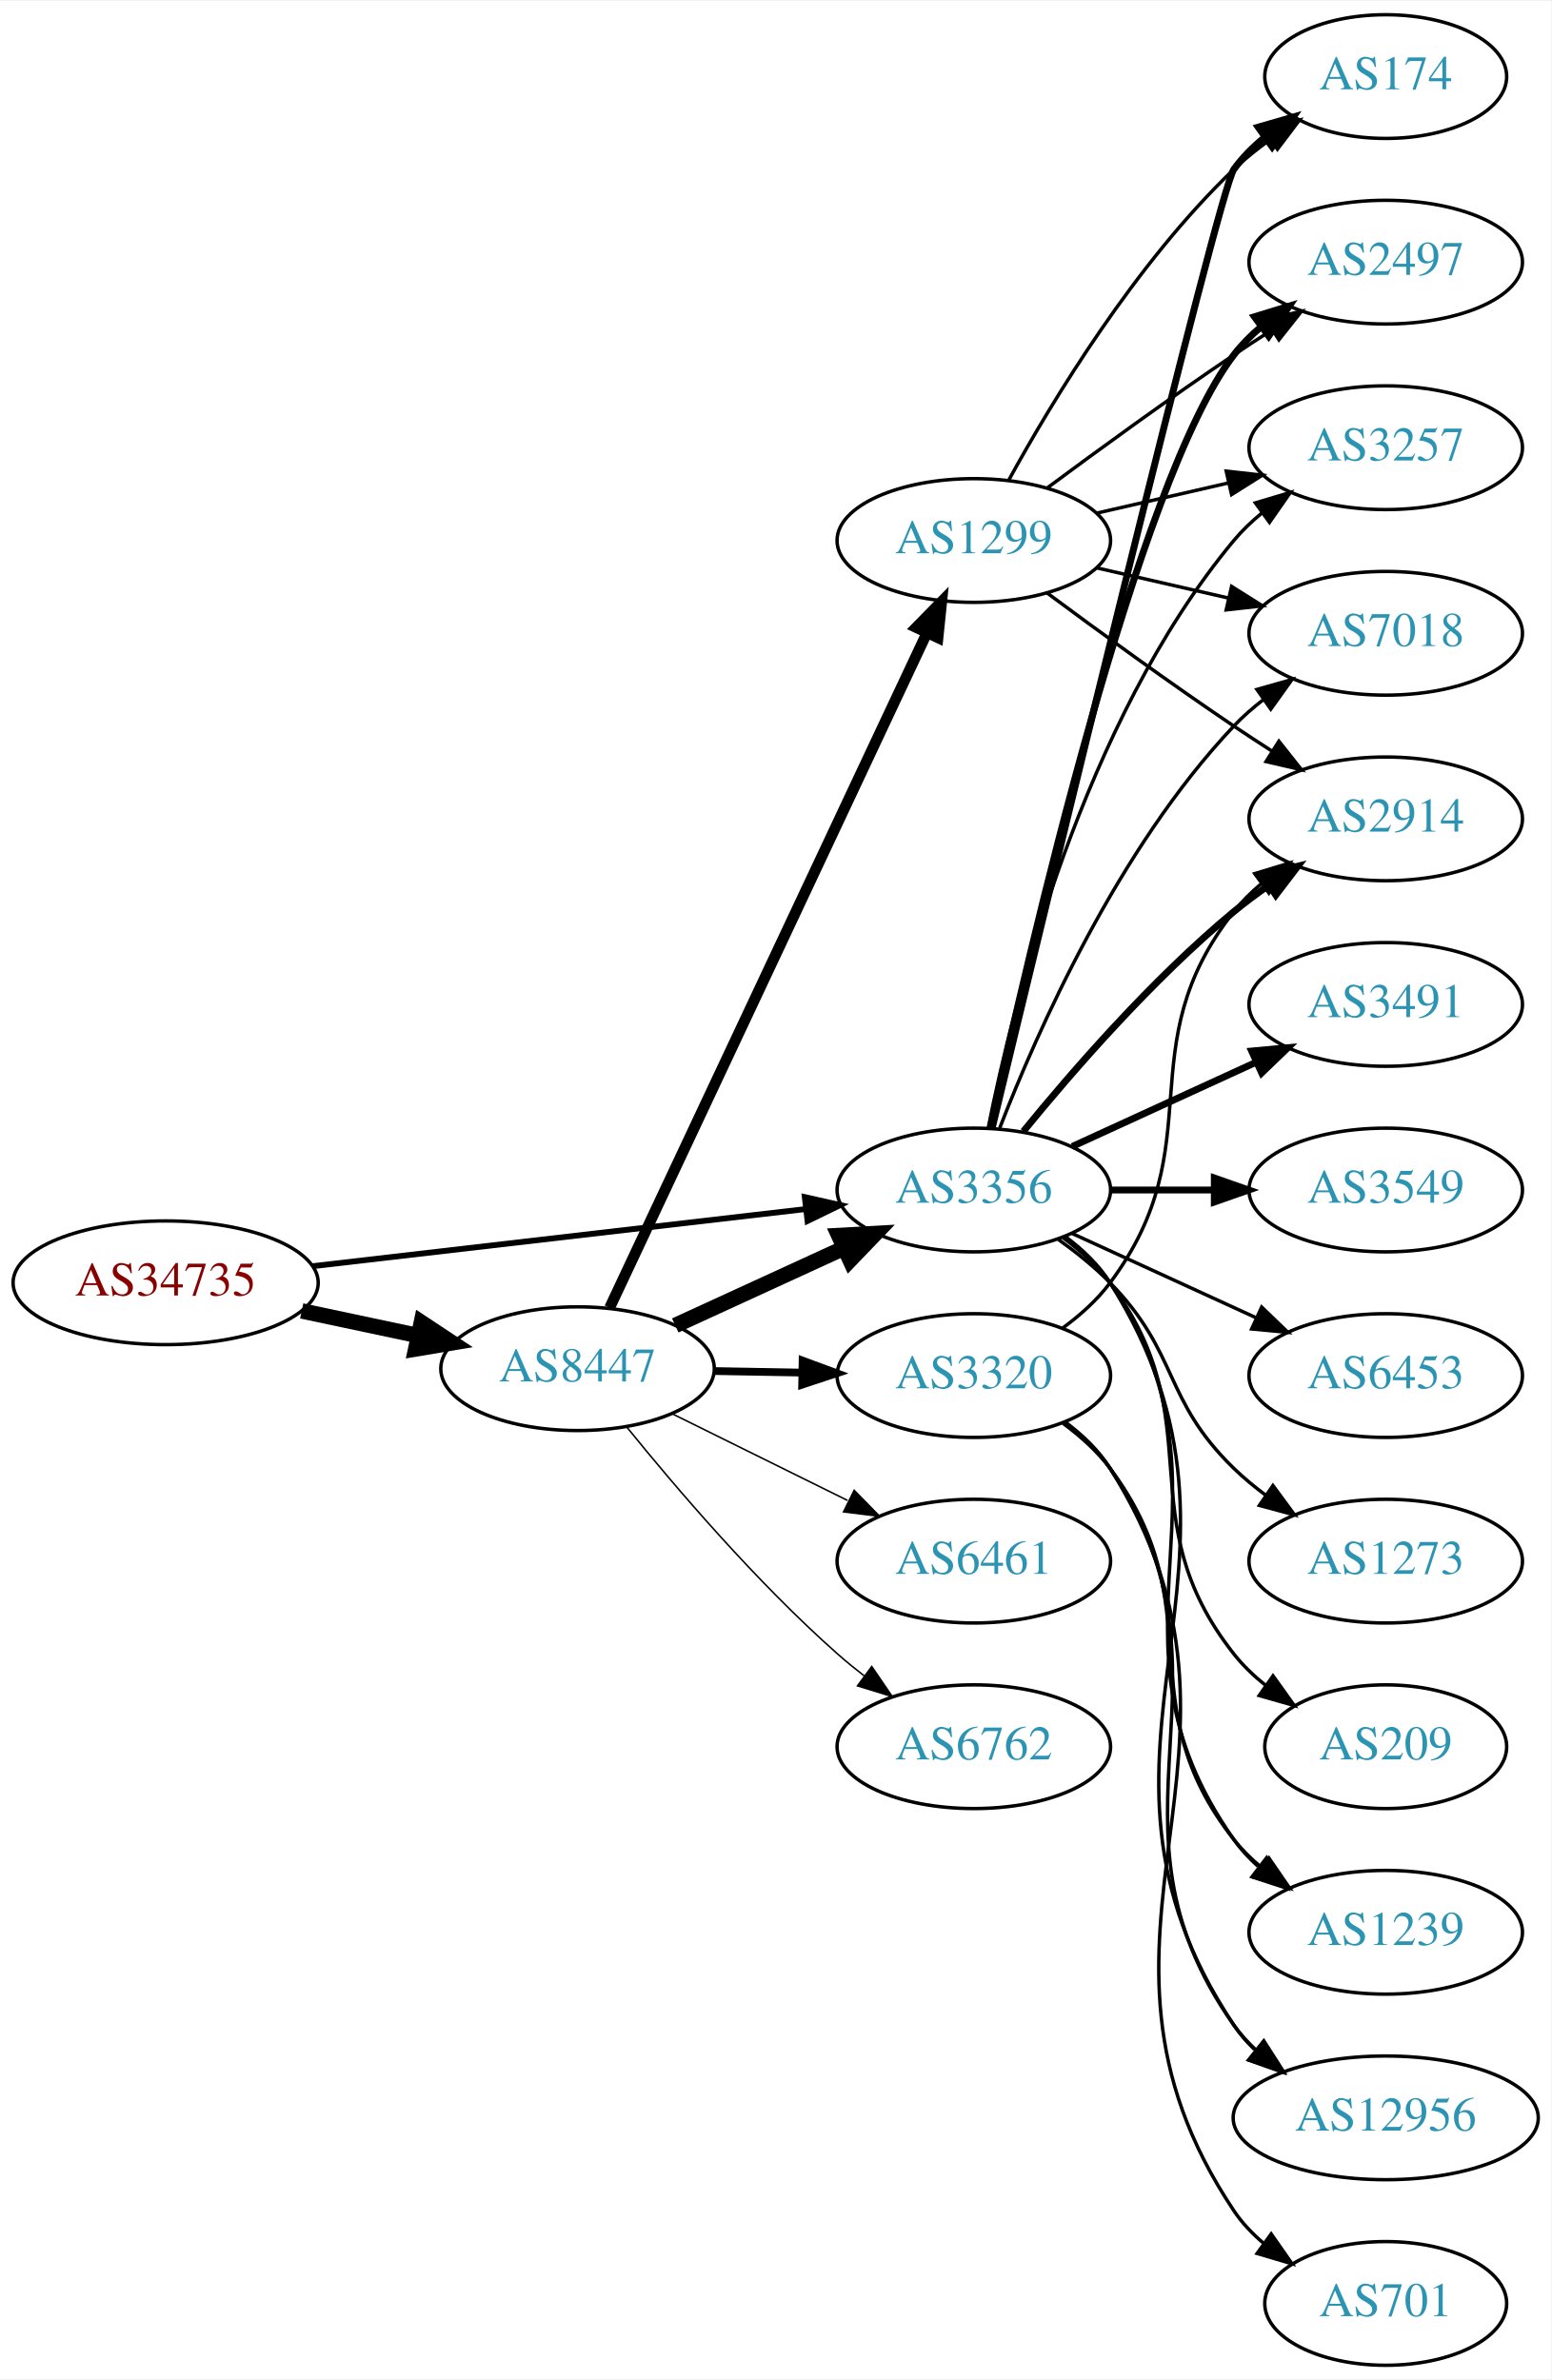
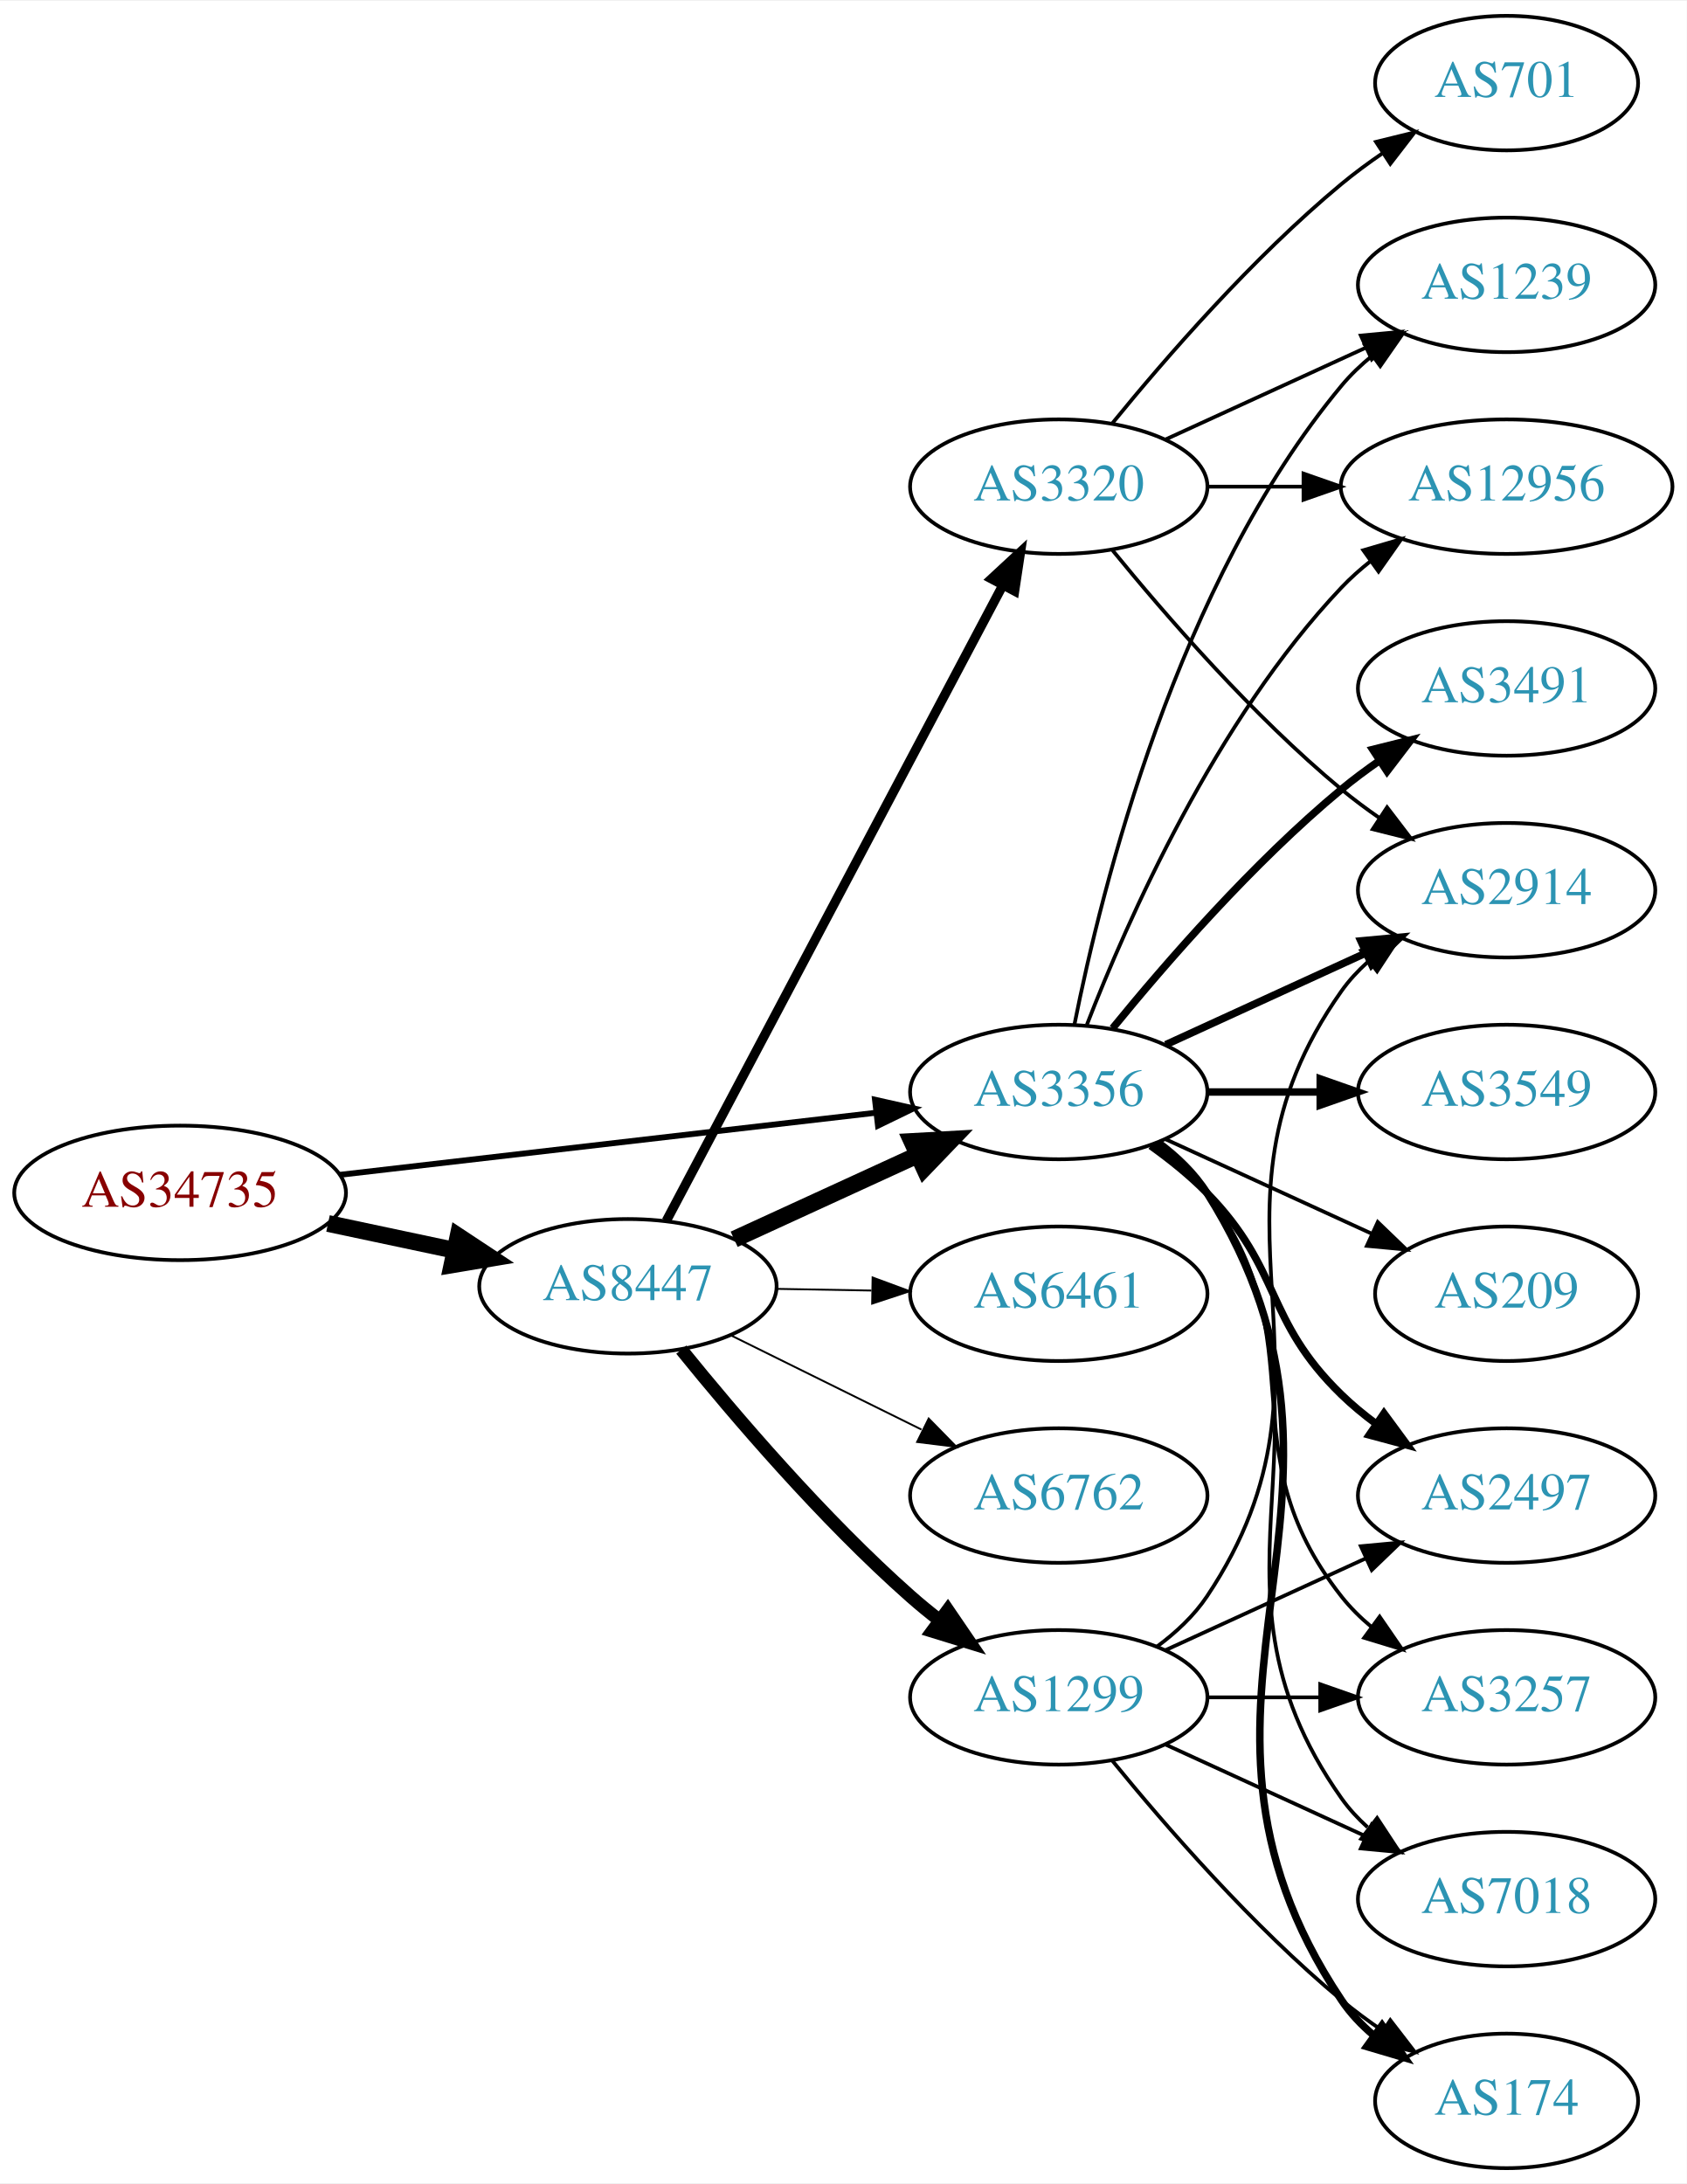
- <svg xmlns="http://www.w3.org/2000/svg" xmlns:xlink="http://www.w3.org/1999/xlink" width="451pt" height="692pt" viewBox="0.00 0.00 451.37 692.00">
-   <g id="graph0" class="graph" transform="scale(1 1) rotate(0) translate(4 688)">
-     <polygon fill="white" stroke="none" points="-4,4 -4,-688 447.37,-688 447.37,4 -4,4" />
+ <svg xmlns="http://www.w3.org/2000/svg" xmlns:xlink="http://www.w3.org/1999/xlink" width="451pt" height="584pt" viewBox="0.00 0.00 451.37 584.00">
+   <g id="graph0" class="graph" transform="scale(1 1) rotate(0) translate(4 580)">
+     <polygon fill="white" stroke="none" points="-4,4 -4,-580 447.37,-580 447.37,4 -4,4" />
    <g id="node1" class="node">
      <g id="a_node1">
        <a xlink:href="/asn/34735" xlink:title="AS34735 ~ LKW-Walter-AG [AT]">
-           <ellipse fill="#ffffff" stroke="black" cx="44.196" cy="-315" rx="44.393" ry="18" />
-           <text text-anchor="middle" x="44.196" y="-311.3" font-family="Times,serif" font-size="14.00" fill="#880000">AS34735</text>
+           <ellipse fill="#ffffff" stroke="black" cx="44.196" cy="-261" rx="44.393" ry="18" />
+           <text text-anchor="middle" x="44.196" y="-257.3" font-family="Times,serif" font-size="14.00" fill="#880000">AS34735</text>
        </a>
      </g>
    </g>
    <g id="node2" class="node">
      <g id="a_node2">
        <a xlink:href="/asn/8447" xlink:title="AS8447 ~ A1 Telekom Austria AG [AT]">
-           <ellipse fill="#ffffff" stroke="black" cx="164.039" cy="-290" rx="39.794" ry="18" />
-           <text text-anchor="middle" x="164.039" y="-286.3" font-family="Times,serif" font-size="14.00" fill="#2c94b3">AS8447</text>
+           <ellipse fill="#ffffff" stroke="black" cx="164.039" cy="-236" rx="39.794" ry="18" />
+           <text text-anchor="middle" x="164.039" y="-232.3" font-family="Times,serif" font-size="14.00" fill="#2c94b3">AS8447</text>
        </a>
      </g>
    </g>
    <g id="edge1" class="edge">
-       <path fill="none" stroke="black" stroke-width="4.5" d="M83.782,-306.814C94.575,-304.524 106.404,-302.015 117.556,-299.649" />
-       <polygon fill="black" stroke="black" stroke-width="4.5" points="118.592,-303.454 127.557,-297.527 116.958,-295.751 118.592,-303.454" />
+       <path fill="none" stroke="black" stroke-width="4.5" d="M83.782,-252.814C94.575,-250.524 106.404,-248.015 117.556,-245.649" />
+       <polygon fill="black" stroke="black" stroke-width="4.5" points="118.592,-249.454 127.557,-243.527 116.958,-241.751 118.592,-249.454" />
    </g>
    <g id="node3" class="node">
      <g id="a_node3">
        <a xlink:href="/asn/3356" xlink:title="AS3356 ~ Level 3 Parent, LLC [US]">
-           <ellipse fill="#ffffff" stroke="black" cx="279.332" cy="-342" rx="39.794" ry="18" />
-           <text text-anchor="middle" x="279.332" y="-338.3" font-family="Times,serif" font-size="14.00" fill="#2c94b3">AS3356</text>
+           <ellipse fill="#ffffff" stroke="black" cx="279.332" cy="-288" rx="39.794" ry="18" />
+           <text text-anchor="middle" x="279.332" y="-284.3" font-family="Times,serif" font-size="14.00" fill="#2c94b3">AS3356</text>
        </a>
      </g>
    </g>
    <g id="edge2" class="edge">
-       <path fill="none" stroke="black" stroke-width="1.688" d="M86.876,-319.827C127.168,-324.493 188.16,-331.557 230.431,-336.453" />
-       <polygon fill="black" stroke="black" stroke-width="1.688" points="230.147,-339.943 240.483,-337.617 230.952,-332.989 230.147,-339.943" />
-     </g>
-     <g id="edge5" class="edge">
-       <path fill="none" stroke="black" stroke-width="4.5" d="M192.464,-302.588C207.244,-309.372 225.68,-317.834 241.676,-325.176" />
-       <polygon fill="black" stroke="black" stroke-width="4.5" points="240.035,-328.755 250.766,-329.348 243.321,-321.598 240.035,-328.755" />
+       <path fill="none" stroke="black" stroke-width="1.565" d="M86.876,-265.827C127.168,-270.493 188.16,-277.557 230.431,-282.453" />
+       <polygon fill="black" stroke="black" stroke-width="1.565" points="230.147,-285.943 240.483,-283.617 230.952,-278.989 230.147,-285.943" />
+     </g>
+     <g id="edge4" class="edge">
+       <path fill="none" stroke="black" stroke-width="4.5" d="M192.464,-248.588C207.244,-255.372 225.68,-263.834 241.676,-271.176" />
+       <polygon fill="black" stroke="black" stroke-width="4.5" points="240.035,-274.755 250.766,-275.348 243.321,-267.598 240.035,-274.755" />
    </g>
    <g id="node4" class="node">
      <g id="a_node4">
        <a xlink:href="/asn/1299" xlink:title="AS1299 ~ Telia Carrier [EU]">
-           <ellipse fill="#ffffff" stroke="black" cx="279.332" cy="-531" rx="39.794" ry="18" />
-           <text text-anchor="middle" x="279.332" y="-527.3" font-family="Times,serif" font-size="14.00" fill="#2c94b3">AS1299</text>
+           <ellipse fill="#ffffff" stroke="black" cx="279.332" cy="-126" rx="39.794" ry="18" />
+           <text text-anchor="middle" x="279.332" y="-122.3" font-family="Times,serif" font-size="14.00" fill="#2c94b3">AS1299</text>
        </a>
      </g>
    </g>
    <g id="edge3" class="edge">
-       <path fill="none" stroke="black" stroke-width="3.15" d="M173.369,-307.721C193.011,-349.504 242.318,-454.391 265.679,-504.085" />
-       <polygon fill="black" stroke="black" stroke-width="3.15" points="262.567,-505.692 269.989,-513.253 268.902,-502.714 262.567,-505.692" />
+       <path fill="none" stroke="black" stroke-width="3.5" d="M178.328,-219.059C192.521,-201.511 216.166,-173.798 239.685,-153 242.138,-150.831 244.767,-148.681 247.459,-146.597" />
+       <polygon fill="black" stroke="black" stroke-width="3.5" points="249.635,-149.341 255.604,-140.587 245.479,-143.708 249.635,-149.341" />
    </g>
    <g id="node5" class="node">
      <g id="a_node5">
-         <a xlink:href="/asn/3320" xlink:title="AS3320 ~ DTAG [DE]">
-           <ellipse fill="#ffffff" stroke="black" cx="279.332" cy="-288" rx="39.794" ry="18" />
-           <text text-anchor="middle" x="279.332" y="-284.3" font-family="Times,serif" font-size="14.00" fill="#2c94b3">AS3320</text>
-         </a>
-       </g>
-     </g>
-     <g id="edge4" class="edge">
-       <path fill="none" stroke="black" stroke-width="2.25" d="M203.711,-289.317C211.914,-289.172 220.678,-289.018 229.21,-288.867" />
-       <polygon fill="black" stroke="black" stroke-width="2.25" points="229.512,-292.362 239.449,-288.686 229.389,-285.364 229.512,-292.362" />
+         <a xlink:href="/asn/6762" xlink:title="AS6762 ~ TELECOM ITALIA SPARKLE S.p.A. [IT]">
+           <ellipse fill="#ffffff" stroke="black" cx="279.332" cy="-180" rx="39.794" ry="18" />
+           <text text-anchor="middle" x="279.332" y="-176.3" font-family="Times,serif" font-size="14.00" fill="#2c94b3">AS6762</text>
+         </a>
+       </g>
+     </g>
+     <g id="edge5" class="edge">
+       <path fill="none" stroke="black" stroke-width="0.5" d="M191.601,-222.87C206.8,-215.358 226.069,-205.833 242.583,-197.67" />
+       <polygon fill="black" stroke="black" stroke-width="0.5" points="244.522,-200.616 251.936,-193.047 241.42,-194.341 244.522,-200.616" />
    </g>
    <g id="node6" class="node">
      <g id="a_node6">
        <a xlink:href="/asn/6461" xlink:title="AS6461 ~ Zayo Bandwidth [US]">
          <ellipse fill="#ffffff" stroke="black" cx="279.332" cy="-234" rx="39.794" ry="18" />
          <text text-anchor="middle" x="279.332" y="-230.3" font-family="Times,serif" font-size="14.00" fill="#2c94b3">AS6461</text>
        </a>
      </g>
    </g>
    <g id="edge6" class="edge">
-       <path fill="none" stroke="black" stroke-width="0.45" d="M191.601,-276.87C206.8,-269.358 226.069,-259.833 242.583,-251.67" />
-       <polygon fill="black" stroke="black" stroke-width="0.45" points="244.522,-254.616 251.936,-247.047 241.42,-248.341 244.522,-254.616" />
+       <path fill="none" stroke="black" stroke-width="0.5" d="M203.711,-235.317C211.914,-235.172 220.678,-235.018 229.21,-234.867" />
+       <polygon fill="black" stroke="black" stroke-width="0.5" points="229.512,-238.362 239.449,-234.686 229.389,-231.364 229.512,-238.362" />
    </g>
    <g id="node7" class="node">
      <g id="a_node7">
-         <a xlink:href="/asn/6762" xlink:title="AS6762 ~ TELECOM ITALIA SPARKLE S.p.A. [IT]">
-           <ellipse fill="#ffffff" stroke="black" cx="279.332" cy="-180" rx="39.794" ry="18" />
-           <text text-anchor="middle" x="279.332" y="-176.3" font-family="Times,serif" font-size="14.00" fill="#2c94b3">AS6762</text>
+         <a xlink:href="/asn/3320" xlink:title="AS3320 ~ DTAG [DE]">
+           <ellipse fill="#ffffff" stroke="black" cx="279.332" cy="-450" rx="39.794" ry="18" />
+           <text text-anchor="middle" x="279.332" y="-446.3" font-family="Times,serif" font-size="14.00" fill="#2c94b3">AS3320</text>
        </a>
      </g>
    </g>
    <g id="edge7" class="edge">
-       <path fill="none" stroke="black" stroke-width="0.45" d="M178.328,-273.059C192.521,-255.511 216.166,-227.798 239.685,-207 242.138,-204.831 244.767,-202.681 247.459,-200.597" />
-       <polygon fill="black" stroke="black" stroke-width="0.45" points="249.635,-203.341 255.604,-194.587 245.479,-197.708 249.635,-203.341" />
+       <path fill="none" stroke="black" stroke-width="2.5" d="M174.31,-253.513C194.151,-290.991 240.829,-379.161 264.316,-423.525" />
+       <polygon fill="black" stroke="black" stroke-width="2.5" points="261.319,-425.345 269.091,-432.546 267.506,-422.07 261.319,-425.345" />
    </g>
    <g id="node8" class="node">
      <g id="a_node8">
        <a xlink:href="/asn/174" xlink:title="AS174 ~ Cogent Communications [US]">
-           <ellipse fill="#ffffff" stroke="black" cx="399.174" cy="-666" rx="35.194" ry="18" />
-           <text text-anchor="middle" x="399.174" y="-662.3" font-family="Times,serif" font-size="14.00" fill="#2c94b3">AS174</text>
-         </a>
-       </g>
-     </g>
-     <g id="edge13" class="edge">
-       <path fill="none" stroke="black" stroke-width="2" d="M284.706,-360.173C300.05,-423.823 350.735,-633.17 354.978,-639 357.496,-642.459 360.604,-645.575 363.991,-648.354" />
-       <polygon fill="black" stroke="black" stroke-width="2" points="362.071,-651.284 372.249,-654.229 366.13,-645.58 362.071,-651.284" />
+           <ellipse fill="#ffffff" stroke="black" cx="399.174" cy="-18" rx="35.194" ry="18" />
+           <text text-anchor="middle" x="399.174" y="-14.3" font-family="Times,serif" font-size="14.00" fill="#2c94b3">AS174</text>
+         </a>
+       </g>
+     </g>
+     <g id="edge14" class="edge">
+       <path fill="none" stroke="black" stroke-width="2" d="M305.858,-274.528C310.903,-270.777 315.658,-266.26 318.978,-261 370.928,-178.7 300.94,-125.944 354.978,-45 357.354,-41.442 360.374,-38.264 363.71,-35.451" />
+       <polygon fill="black" stroke="black" stroke-width="2" points="365.848,-38.224 371.914,-29.538 361.755,-32.545 365.848,-38.224" />
    </g>
    <g id="node9" class="node">
      <g id="a_node9">
-         <a xlink:href="/asn/2497" xlink:title="AS2497 ~ Internet Initiative Japan Inc. [JP]">
-           <ellipse fill="#ffffff" stroke="black" cx="399.174" cy="-612" rx="39.794" ry="18" />
-           <text text-anchor="middle" x="399.174" y="-608.3" font-family="Times,serif" font-size="14.00" fill="#2c94b3">AS2497</text>
-         </a>
-       </g>
-     </g>
-     <g id="edge14" class="edge">
-       <path fill="none" stroke="black" stroke-width="2" d="M284.193,-360.225C295.061,-410.271 326.948,-548.516 354.978,-585 357.268,-587.981 359.988,-590.716 362.932,-593.205" />
-       <polygon fill="black" stroke="black" stroke-width="2" points="360.979,-596.113 371.109,-599.218 365.126,-590.473 360.979,-596.113" />
+         <a xlink:href="/asn/2914" xlink:title="AS2914 ~ NTT America, Inc. [US]">
+           <ellipse fill="#ffffff" stroke="black" cx="399.174" cy="-342" rx="39.794" ry="18" />
+           <text text-anchor="middle" x="399.174" y="-338.3" font-family="Times,serif" font-size="14.00" fill="#2c94b3">AS2914</text>
+         </a>
+       </g>
+     </g>
+     <g id="edge15" class="edge">
+       <path fill="none" stroke="black" stroke-width="2" d="M307.96,-300.661C323.917,-307.973 344.188,-317.261 361.471,-325.181" />
+       <polygon fill="black" stroke="black" stroke-width="2" points="360.169,-328.435 370.718,-329.419 363.085,-322.071 360.169,-328.435" />
    </g>
    <g id="node10" class="node">
      <g id="a_node10">
-         <a xlink:href="/asn/2914" xlink:title="AS2914 ~ NTT America, Inc. [US]">
-           <ellipse fill="#ffffff" stroke="black" cx="399.174" cy="-450" rx="39.794" ry="18" />
-           <text text-anchor="middle" x="399.174" y="-446.3" font-family="Times,serif" font-size="14.00" fill="#2c94b3">AS2914</text>
-         </a>
-       </g>
-     </g>
-     <g id="edge15" class="edge">
-       <path fill="none" stroke="black" stroke-width="2" d="M293.751,-359.065C307.865,-376.375 331.28,-403.345 354.978,-423 358.194,-425.668 361.695,-428.27 365.265,-430.741" />
-       <polygon fill="black" stroke="black" stroke-width="2" points="363.343,-433.666 373.622,-436.236 367.189,-427.817 363.343,-433.666" />
+         <a xlink:href="/asn/2497" xlink:title="AS2497 ~ Internet Initiative Japan Inc. [JP]">
+           <ellipse fill="#ffffff" stroke="black" cx="399.174" cy="-180" rx="39.794" ry="18" />
+           <text text-anchor="middle" x="399.174" y="-176.3" font-family="Times,serif" font-size="14.00" fill="#2c94b3">AS2497</text>
+         </a>
+       </g>
+     </g>
+     <g id="edge13" class="edge">
+       <path fill="none" stroke="black" stroke-width="2" d="M303.926,-273.611C309.182,-269.852 314.513,-265.563 318.978,-261 339.151,-240.383 334.285,-227.094 354.978,-207 357.823,-204.237 360.997,-201.614 364.297,-199.166" />
+       <polygon fill="black" stroke="black" stroke-width="2" points="366.363,-201.994 372.645,-193.462 362.414,-196.214 366.363,-201.994" />
    </g>
    <g id="node11" class="node">
      <g id="a_node11">
        <a xlink:href="/asn/3257" xlink:title="AS3257 ~ GTT [DE]">
-           <ellipse fill="#ffffff" stroke="black" cx="399.174" cy="-558" rx="39.794" ry="18" />
-           <text text-anchor="middle" x="399.174" y="-554.3" font-family="Times,serif" font-size="14.00" fill="#2c94b3">AS3257</text>
+           <ellipse fill="#ffffff" stroke="black" cx="399.174" cy="-126" rx="39.794" ry="18" />
+           <text text-anchor="middle" x="399.174" y="-122.3" font-family="Times,serif" font-size="14.00" fill="#2c94b3">AS3257</text>
        </a>
      </g>
    </g>
    <g id="edge19" class="edge">
-       <path fill="none" stroke="black" d="M283.53,-360.073C290.694,-396.141 310.968,-478.125 354.978,-531 357.383,-533.889 360.179,-536.563 363.172,-539.013" />
-       <polygon fill="black" stroke="black" points="361.26,-541.95 371.415,-544.973 365.361,-536.277 361.26,-541.95" />
+       <path fill="none" stroke="black" d="M305.262,-274.118C310.338,-270.389 315.256,-265.984 318.978,-261 349.249,-220.458 323.679,-192.754 354.978,-153 357.303,-150.047 360.047,-147.33 363.006,-144.853" />
+       <polygon fill="black" stroke="black" points="365.199,-147.585 371.203,-138.855 361.065,-141.936 365.199,-147.585" />
    </g>
    <g id="node12" class="node">
      <g id="a_node12">
        <a xlink:href="/asn/7018" xlink:title="AS7018 ~ AT&amp;T Services, Inc. [US]">
-           <ellipse fill="#ffffff" stroke="black" cx="399.174" cy="-504" rx="39.794" ry="18" />
-           <text text-anchor="middle" x="399.174" y="-500.3" font-family="Times,serif" font-size="14.00" fill="#2c94b3">AS7018</text>
-         </a>
-       </g>
-     </g>
-     <g id="edge24" class="edge">
-       <path fill="none" stroke="black" d="M286.855,-359.994C297.605,-387.728 321.262,-441.429 354.978,-477 357.564,-479.728 360.481,-482.294 363.55,-484.677" />
-       <polygon fill="black" stroke="black" points="361.704,-487.658 371.898,-490.543 365.728,-481.93 361.704,-487.658" />
+           <ellipse fill="#ffffff" stroke="black" cx="399.174" cy="-72" rx="39.794" ry="18" />
+           <text text-anchor="middle" x="399.174" y="-68.3" font-family="Times,serif" font-size="14.00" fill="#2c94b3">AS7018</text>
+         </a>
+       </g>
+     </g>
+     <g id="edge22" class="edge">
+       <path fill="none" stroke="black" d="M305.651,-274.393C310.707,-270.649 315.518,-266.169 318.978,-261 360.003,-199.706 312.399,-159.225 354.978,-99 356.969,-96.184 359.356,-93.599 361.972,-91.24" />
+       <polygon fill="black" stroke="black" points="364.525,-93.694 370.34,-84.838 360.271,-88.135 364.525,-93.694" />
    </g>
    <g id="node13" class="node">
      <g id="a_node13">
        <a xlink:href="/asn/3491" xlink:title="AS3491 ~ PCCW Global, Inc. [US]">
          <ellipse fill="#ffffff" stroke="black" cx="399.174" cy="-396" rx="39.794" ry="18" />
          <text text-anchor="middle" x="399.174" y="-392.3" font-family="Times,serif" font-size="14.00" fill="#2c94b3">AS3491</text>
        </a>
      </g>
    </g>
    <g id="edge16" class="edge">
-       <path fill="none" stroke="black" stroke-width="2" d="M307.96,-354.661C323.917,-361.973 344.188,-371.261 361.471,-379.181" />
-       <polygon fill="black" stroke="black" stroke-width="2" points="360.169,-382.435 370.718,-383.419 363.085,-376.071 360.169,-382.435" />
+       <path fill="none" stroke="black" stroke-width="2" d="M293.751,-305.065C307.865,-322.375 331.28,-349.345 354.978,-369 358.194,-371.668 361.695,-374.27 365.265,-376.741" />
+       <polygon fill="black" stroke="black" stroke-width="2" points="363.343,-379.666 373.622,-382.236 367.189,-373.817 363.343,-379.666" />
    </g>
    <g id="node14" class="node">
      <g id="a_node14">
        <a xlink:href="/asn/1239" xlink:title="AS1239 ~ Sprint [US]">
-           <ellipse fill="#ffffff" stroke="black" cx="399.174" cy="-126" rx="39.794" ry="18" />
-           <text text-anchor="middle" x="399.174" y="-122.3" font-family="Times,serif" font-size="14.00" fill="#2c94b3">AS1239</text>
+           <ellipse fill="#ffffff" stroke="black" cx="399.174" cy="-504" rx="39.794" ry="18" />
+           <text text-anchor="middle" x="399.174" y="-500.3" font-family="Times,serif" font-size="14.00" fill="#2c94b3">AS1239</text>
        </a>
      </g>
    </g>
    <g id="edge17" class="edge">
-       <path fill="none" stroke="black" d="M305.651,-328.393C310.707,-324.649 315.518,-320.169 318.978,-315 360.003,-253.706 312.399,-213.225 354.978,-153 356.969,-150.184 359.356,-147.599 361.972,-145.24" />
-       <polygon fill="black" stroke="black" points="364.525,-147.694 370.34,-138.838 360.271,-142.135 364.525,-147.694" />
+       <path fill="none" stroke="black" d="M283.53,-306.073C290.694,-342.141 310.968,-424.125 354.978,-477 357.383,-479.889 360.179,-482.563 363.172,-485.013" />
+       <polygon fill="black" stroke="black" points="361.26,-487.95 371.415,-490.973 365.361,-482.277 361.26,-487.95" />
    </g>
    <g id="node15" class="node">
      <g id="a_node15">
-         <a xlink:href="/asn/12956" xlink:title="AS12956 ~ TELXIUS [ES]">
-           <ellipse fill="#ffffff" stroke="black" cx="399.174" cy="-72" rx="44.393" ry="18" />
-           <text text-anchor="middle" x="399.174" y="-68.3" font-family="Times,serif" font-size="14.00" fill="#2c94b3">AS12956</text>
+         <a xlink:href="/asn/3549" xlink:title="AS3549 ~ Level 3 Parent, LLC [US]">
+           <ellipse fill="#ffffff" stroke="black" cx="399.174" cy="-288" rx="39.794" ry="18" />
+           <text text-anchor="middle" x="399.174" y="-284.3" font-family="Times,serif" font-size="14.00" fill="#2c94b3">AS3549</text>
        </a>
      </g>
    </g>
    <g id="edge18" class="edge">
-       <path fill="none" stroke="black" d="M305.858,-328.528C310.903,-324.777 315.658,-320.26 318.978,-315 370.928,-232.7 300.94,-179.944 354.978,-99 356.681,-96.449 358.716,-94.093 360.961,-91.927" />
-       <polygon fill="black" stroke="black" points="363.626,-94.275 369.229,-85.283 359.242,-88.819 363.626,-94.275" />
+       <path fill="none" stroke="black" stroke-width="2" d="M319.244,-288C328.798,-288 339.147,-288 349.11,-288" />
+       <polygon fill="black" stroke="black" stroke-width="2" points="349.302,-291.5 359.302,-288 349.302,-284.5 349.302,-291.5" />
    </g>
    <g id="node16" class="node">
      <g id="a_node16">
-         <a xlink:href="/asn/3549" xlink:title="AS3549 ~ Level 3 Parent, LLC [US]">
-           <ellipse fill="#ffffff" stroke="black" cx="399.174" cy="-342" rx="39.794" ry="18" />
-           <text text-anchor="middle" x="399.174" y="-338.3" font-family="Times,serif" font-size="14.00" fill="#2c94b3">AS3549</text>
+         <a xlink:href="/asn/12956" xlink:title="AS12956 ~ TELXIUS [ES]">
+           <ellipse fill="#ffffff" stroke="black" cx="399.174" cy="-450" rx="44.393" ry="18" />
+           <text text-anchor="middle" x="399.174" y="-446.3" font-family="Times,serif" font-size="14.00" fill="#2c94b3">AS12956</text>
        </a>
      </g>
    </g>
    <g id="edge20" class="edge">
-       <path fill="none" stroke="black" stroke-width="2" d="M319.244,-342C328.798,-342 339.147,-342 349.11,-342" />
-       <polygon fill="black" stroke="black" stroke-width="2" points="349.302,-345.5 359.302,-342 349.302,-338.5 349.302,-345.5" />
+       <path fill="none" stroke="black" d="M286.855,-305.994C297.605,-333.728 321.262,-387.429 354.978,-423 357.362,-425.515 360.029,-427.893 362.835,-430.117" />
+       <polygon fill="black" stroke="black" points="360.828,-432.985 370.997,-435.961 364.904,-427.293 360.828,-432.985" />
    </g>
    <g id="node17" class="node">
      <g id="a_node17">
-         <a xlink:href="/asn/6453" xlink:title="AS6453 ~ TATA COMMUNICATIONS (AMERICA) INC [US]">
-           <ellipse fill="#ffffff" stroke="black" cx="399.174" cy="-288" rx="39.794" ry="18" />
-           <text text-anchor="middle" x="399.174" y="-284.3" font-family="Times,serif" font-size="14.00" fill="#2c94b3">AS6453</text>
+         <a xlink:href="/asn/209" xlink:title="AS209 ~ CenturyLink Communications, LLC [US]">
+           <ellipse fill="#ffffff" stroke="black" cx="399.174" cy="-234" rx="35.194" ry="18" />
+           <text text-anchor="middle" x="399.174" y="-230.3" font-family="Times,serif" font-size="14.00" fill="#2c94b3">AS209</text>
        </a>
      </g>
    </g>
    <g id="edge21" class="edge">
-       <path fill="none" stroke="black" d="M307.96,-329.339C323.917,-322.027 344.188,-312.739 361.471,-304.819" />
-       <polygon fill="black" stroke="black" points="363.085,-307.929 370.718,-300.581 360.169,-301.565 363.085,-307.929" />
+       <path fill="none" stroke="black" d="M307.96,-275.339C324.377,-267.817 345.358,-258.202 362.955,-250.139" />
+       <polygon fill="black" stroke="black" points="364.7,-253.189 372.332,-245.842 361.783,-246.826 364.7,-253.189" />
+     </g>
+     <g id="edge8" class="edge">
+       <path fill="none" stroke="black" d="M293.751,-108.935C307.865,-91.625 331.28,-64.655 354.978,-45 358.441,-42.128 362.234,-39.331 366.088,-36.692" />
+       <polygon fill="black" stroke="black" points="368.05,-39.592 374.521,-31.203 364.231,-33.725 368.05,-39.592" />
+     </g>
+     <g id="edge9" class="edge">
+       <path fill="none" stroke="black" d="M305.651,-139.607C310.707,-143.351 315.518,-147.831 318.978,-153 360.003,-214.294 312.399,-254.775 354.978,-315 356.969,-317.816 359.356,-320.401 361.972,-322.76" />
+       <polygon fill="black" stroke="black" points="360.271,-325.865 370.34,-329.162 364.525,-320.306 360.271,-325.865" />
+     </g>
+     <g id="edge10" class="edge">
+       <path fill="none" stroke="black" d="M307.96,-138.661C323.917,-145.973 344.188,-155.261 361.471,-163.181" />
+       <polygon fill="black" stroke="black" points="360.169,-166.435 370.718,-167.419 363.085,-160.071 360.169,-166.435" />
+     </g>
+     <g id="edge11" class="edge">
+       <path fill="none" stroke="black" d="M319.244,-126C328.798,-126 339.147,-126 349.11,-126" />
+       <polygon fill="black" stroke="black" points="349.302,-129.5 359.302,-126 349.302,-122.5 349.302,-129.5" />
+     </g>
+     <g id="edge12" class="edge">
+       <path fill="none" stroke="black" d="M307.96,-113.339C323.917,-106.027 344.188,-96.739 361.471,-88.819" />
+       <polygon fill="black" stroke="black" points="363.085,-91.929 370.718,-84.581 360.169,-85.565 363.085,-91.929" />
+     </g>
+     <g id="edge24" class="edge">
+       <path fill="none" stroke="black" d="M293.751,-432.935C307.865,-415.625 331.28,-388.655 354.978,-369 358.194,-366.332 361.695,-363.73 365.265,-361.259" />
+       <polygon fill="black" stroke="black" points="367.189,-364.183 373.622,-355.764 363.343,-358.334 367.189,-364.183" />
+     </g>
+     <g id="edge25" class="edge">
+       <path fill="none" stroke="black" d="M307.96,-462.661C323.917,-469.973 344.188,-479.261 361.471,-487.181" />
+       <polygon fill="black" stroke="black" points="360.169,-490.435 370.718,-491.419 363.085,-484.071 360.169,-490.435" />
+     </g>
+     <g id="edge23" class="edge">
+       <path fill="none" stroke="black" d="M319.244,-450C327.347,-450 336.022,-450 344.548,-450" />
+       <polygon fill="black" stroke="black" points="344.826,-453.5 354.826,-450 344.826,-446.5 344.826,-453.5" />
    </g>
    <g id="node18" class="node">
      <g id="a_node18">
-         <a xlink:href="/asn/1273" xlink:title="AS1273 ~ Vodafone Group PLC [EU]">
-           <ellipse fill="#ffffff" stroke="black" cx="399.174" cy="-234" rx="39.794" ry="18" />
-           <text text-anchor="middle" x="399.174" y="-230.3" font-family="Times,serif" font-size="14.00" fill="#2c94b3">AS1273</text>
-         </a>
-       </g>
-     </g>
-     <g id="edge22" class="edge">
-       <path fill="none" stroke="black" d="M303.926,-327.611C309.182,-323.852 314.513,-319.563 318.978,-315 339.151,-294.383 334.285,-281.094 354.978,-261 357.823,-258.237 360.997,-255.614 364.297,-253.166" />
-       <polygon fill="black" stroke="black" points="366.363,-255.994 372.645,-247.462 362.414,-250.214 366.363,-255.994" />
-     </g>
-     <g id="node19" class="node">
-       <g id="a_node19">
-         <a xlink:href="/asn/209" xlink:title="AS209 ~ CenturyLink Communications, LLC [US]">
-           <ellipse fill="#ffffff" stroke="black" cx="399.174" cy="-180" rx="35.194" ry="18" />
-           <text text-anchor="middle" x="399.174" y="-176.3" font-family="Times,serif" font-size="14.00" fill="#2c94b3">AS209</text>
-         </a>
-       </g>
-     </g>
-     <g id="edge23" class="edge">
-       <path fill="none" stroke="black" d="M305.262,-328.118C310.338,-324.389 315.256,-319.984 318.978,-315 349.249,-274.458 323.679,-246.754 354.978,-207 357.625,-203.639 360.813,-200.583 364.245,-197.839" />
-       <polygon fill="black" stroke="black" points="366.383,-200.614 372.552,-192 362.358,-194.887 366.383,-200.614" />
-     </g>
-     <g id="edge8" class="edge">
-       <path fill="none" stroke="black" d="M289.573,-548.713C302.118,-571.561 326.295,-611.611 354.978,-639 358.232,-642.107 361.899,-645.046 365.685,-647.76" />
-       <polygon fill="black" stroke="black" points="363.788,-650.701 374.054,-653.322 367.663,-644.872 363.788,-650.701" />
-     </g>
-     <g id="edge9" class="edge">
-       <path fill="none" stroke="black" d="M300.662,-546.277C315.524,-557.304 336.269,-572.407 354.978,-585 358.527,-587.389 362.277,-589.839 366.026,-592.242" />
-       <polygon fill="black" stroke="black" points="364.352,-595.325 374.674,-597.712 368.094,-589.409 364.352,-595.325" />
-     </g>
-     <g id="edge10" class="edge">
-       <path fill="none" stroke="black" d="M300.662,-515.723C315.524,-504.696 336.269,-489.593 354.978,-477 358.527,-474.611 362.277,-472.161 366.026,-469.758" />
-       <polygon fill="black" stroke="black" points="368.094,-472.591 374.674,-464.288 364.352,-466.675 368.094,-472.591" />
-     </g>
-     <g id="edge11" class="edge">
-       <path fill="none" stroke="black" d="M315.051,-538.955C327.051,-541.704 340.672,-544.825 353.364,-547.733" />
-       <polygon fill="black" stroke="black" points="352.767,-551.187 363.296,-550.009 354.33,-544.364 352.767,-551.187" />
-     </g>
-     <g id="edge12" class="edge">
-       <path fill="none" stroke="black" d="M315.051,-523.045C327.051,-520.296 340.672,-517.175 353.364,-514.267" />
-       <polygon fill="black" stroke="black" points="354.33,-517.636 363.296,-511.991 352.767,-510.813 354.33,-517.636" />
-     </g>
-     <g id="edge28" class="edge">
-       <path fill="none" stroke="black" d="M305.262,-301.882C310.338,-305.611 315.256,-310.016 318.978,-315 349.249,-355.542 323.679,-383.246 354.978,-423 357.303,-425.953 360.047,-428.67 363.006,-431.147" />
-       <polygon fill="black" stroke="black" points="361.065,-434.064 371.203,-437.145 365.199,-428.415 361.065,-434.064" />
+         <a xlink:href="/asn/701" xlink:title="AS701 ~ UUNET [US]">
+           <ellipse fill="#ffffff" stroke="black" cx="399.174" cy="-558" rx="35.194" ry="18" />
+           <text text-anchor="middle" x="399.174" y="-554.3" font-family="Times,serif" font-size="14.00" fill="#2c94b3">AS701</text>
+         </a>
+       </g>
    </g>
    <g id="edge26" class="edge">
-       <path fill="none" stroke="black" d="M305.262,-274.118C310.338,-270.389 315.256,-265.984 318.978,-261 349.249,-220.458 323.679,-192.754 354.978,-153 357.303,-150.047 360.047,-147.33 363.006,-144.853" />
-       <polygon fill="black" stroke="black" points="365.199,-147.585 371.203,-138.855 361.065,-141.936 365.199,-147.585" />
-     </g>
-     <g id="edge27" class="edge">
-       <path fill="none" stroke="black" d="M305.651,-274.393C310.707,-270.649 315.518,-266.169 318.978,-261 360.003,-199.706 312.399,-159.225 354.978,-99 356.867,-96.328 359.112,-93.865 361.572,-91.605" />
-       <polygon fill="black" stroke="black" points="363.735,-94.356 369.448,-85.433 359.418,-88.846 363.735,-94.356" />
-     </g>
-     <g id="node20" class="node">
-       <g id="a_node20">
-         <a xlink:href="/asn/701" xlink:title="AS701 ~ UUNET [US]">
-           <ellipse fill="#ffffff" stroke="black" cx="399.174" cy="-18" rx="35.194" ry="18" />
-           <text text-anchor="middle" x="399.174" y="-14.3" font-family="Times,serif" font-size="14.00" fill="#2c94b3">AS701</text>
-         </a>
-       </g>
-     </g>
-     <g id="edge25" class="edge">
-       <path fill="none" stroke="black" d="M305.858,-274.528C310.903,-270.777 315.658,-266.26 318.978,-261 370.928,-178.7 300.94,-125.944 354.978,-45 357.354,-41.442 360.374,-38.264 363.71,-35.451" />
-       <polygon fill="black" stroke="black" points="365.848,-38.224 371.914,-29.538 361.755,-32.545 365.848,-38.224" />
+       <path fill="none" stroke="black" d="M293.751,-467.065C307.865,-484.375 331.28,-511.345 354.978,-531 358.441,-533.872 362.234,-536.669 366.088,-539.308" />
+       <polygon fill="black" stroke="black" points="364.231,-542.275 374.521,-544.797 368.05,-536.408 364.231,-542.275" />
    </g>
  </g>
</svg>
